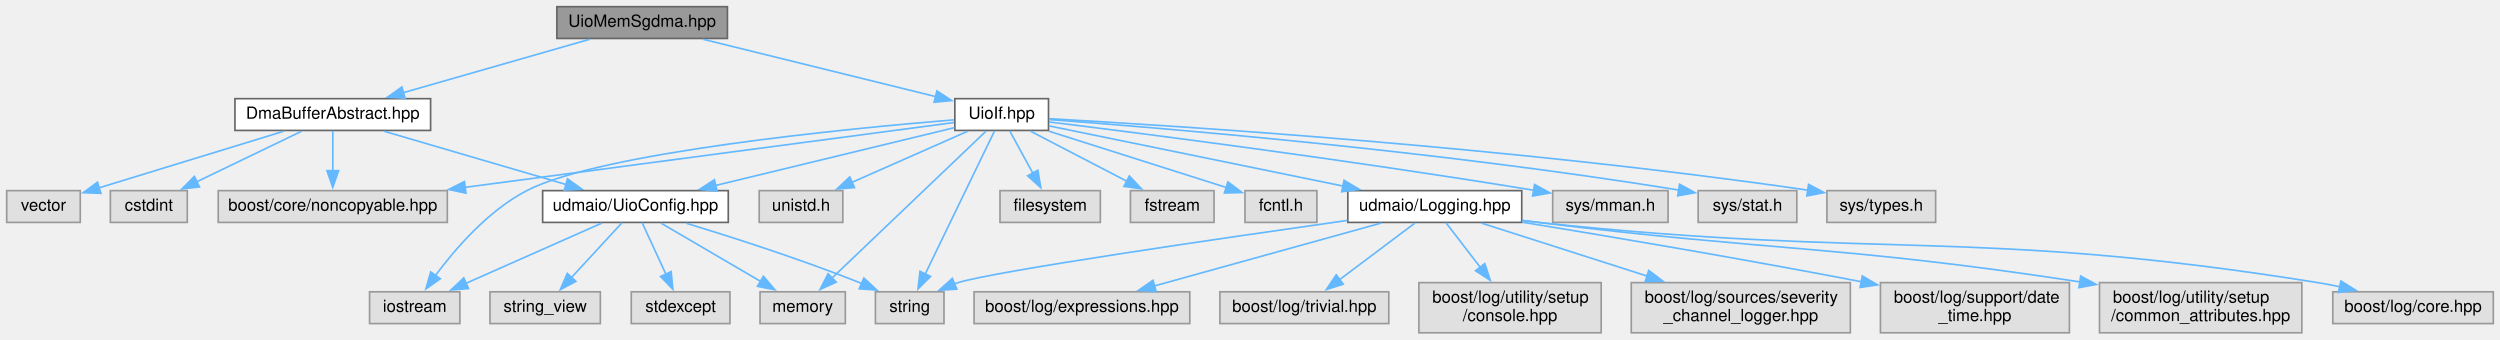
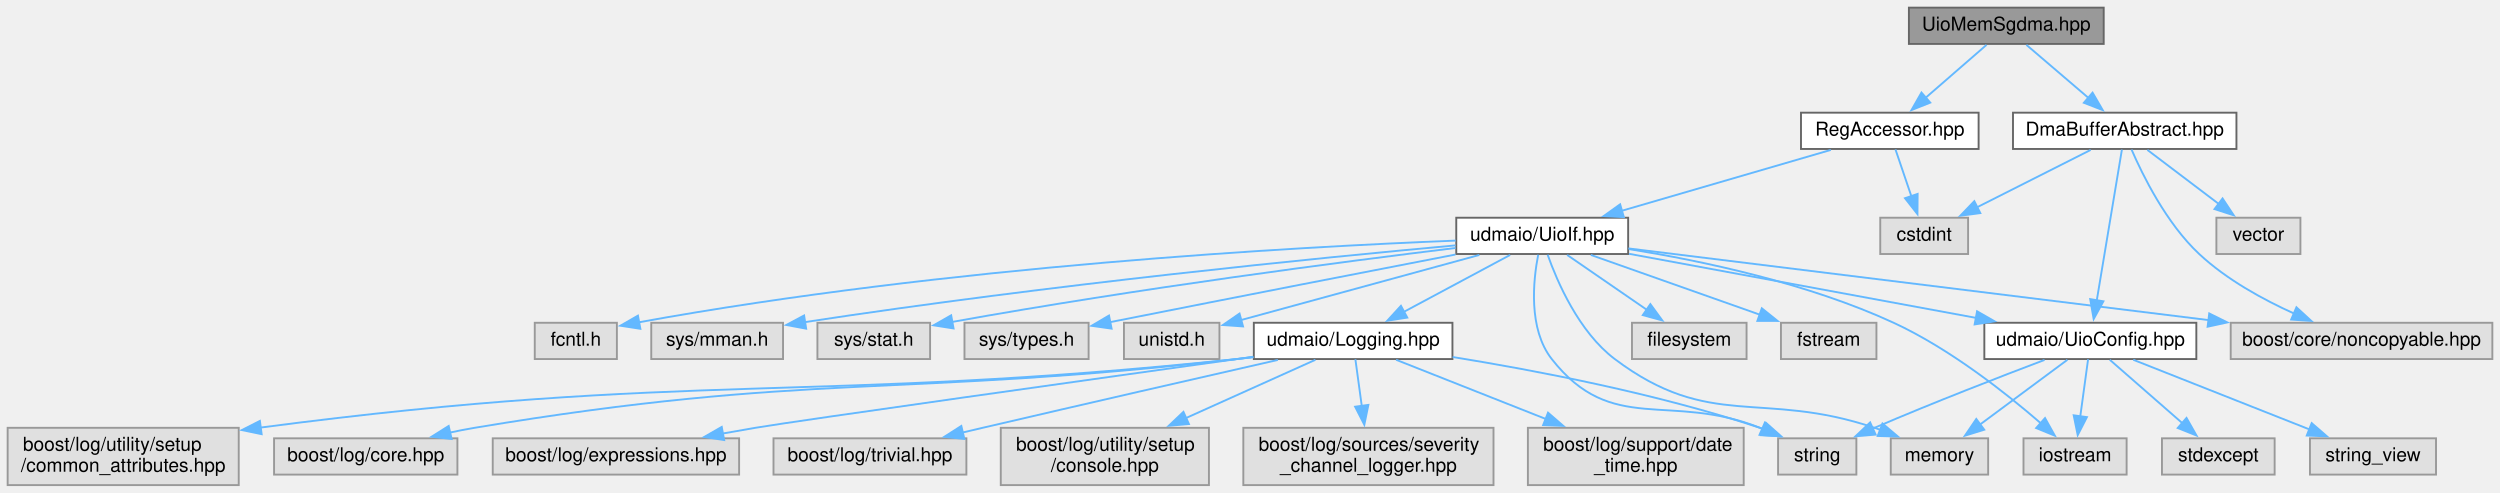
- <svg xmlns="http://www.w3.org/2000/svg" xmlns:xlink="http://www.w3.org/1999/xlink" width="1495pt" height="203pt" viewBox="0.00 0.00 1495.00 203.00">
-   <g id="graph0" class="graph" transform="scale(1 1) rotate(0) translate(4 199)">
+ <svg xmlns="http://www.w3.org/2000/svg" xmlns:xlink="http://www.w3.org/1999/xlink" width="1309pt" height="258pt" viewBox="0.00 0.00 1309.00 258.00">
+   <g id="graph0" class="graph" transform="scale(1 1) rotate(0) translate(4 254)">
    <g id="node1" class="node">
      <g id="a_node1">
        <a xlink:title=" ">
-           <polygon fill="#999999" stroke="#666666" points="431,-195 329,-195 329,-176 431,-176 431,-195" />
-           <text text-anchor="middle" x="380" y="-183" font-family="Helvetica,sans-Serif" font-size="10.00">UioMemSgdma.hpp</text>
+           <polygon fill="#999999" stroke="#666666" points="1097.5,-250 995.5,-250 995.5,-231 1097.5,-231 1097.5,-250" />
+           <text text-anchor="middle" x="1046.5" y="-238" font-family="Helvetica,sans-Serif" font-size="10.00">UioMemSgdma.hpp</text>
        </a>
      </g>
    </g>
    <g id="node2" class="node">
      <g id="a_node2">
        <a xlink:href="_dma_buffer_abstract_8hpp.html" target="_top" xlink:title=" ">
-           <polygon fill="white" stroke="#666666" points="253.5,-140 136.5,-140 136.5,-121 253.5,-121 253.5,-140" />
-           <text text-anchor="middle" x="195" y="-128" font-family="Helvetica,sans-Serif" font-size="10.00">DmaBufferAbstract.hpp</text>
+           <polygon fill="white" stroke="#666666" points="1167,-195 1050,-195 1050,-176 1167,-176 1167,-195" />
+           <text text-anchor="middle" x="1108.5" y="-183" font-family="Helvetica,sans-Serif" font-size="10.00">DmaBufferAbstract.hpp</text>
        </a>
      </g>
    </g>
    <g id="edge1" class="edge">
-       <path fill="none" stroke="#63b8ff" d="M348.62,-175.51C317.96,-166.73 271.09,-153.3 237.19,-143.59" />
-       <polygon fill="#63b8ff" stroke="#63b8ff" points="238.26,-140.25 227.68,-140.86 236.33,-146.98 238.26,-140.25" />
+       <path fill="none" stroke="#63b8ff" d="M1057.02,-230.51C1065.89,-222.93 1078.81,-211.88 1089.49,-202.75" />
+       <polygon fill="#63b8ff" stroke="#63b8ff" points="1091.66,-205.5 1096.99,-196.34 1087.11,-200.18 1091.66,-205.5" />
    </g>
    <g id="node12" class="node">
      <g id="a_node12">
-         <a xlink:href="_uio_if_8hpp.html" target="_top" xlink:title=" ">
-           <polygon fill="white" stroke="#666666" points="623,-140 567,-140 567,-121 623,-121 623,-140" />
-           <text text-anchor="middle" x="595" y="-128" font-family="Helvetica,sans-Serif" font-size="10.00">UioIf.hpp</text>
+         <a xlink:href="_reg_accessor_8hpp.html" target="_top" xlink:title=" ">
+           <polygon fill="white" stroke="#666666" points="1032,-195 939,-195 939,-176 1032,-176 1032,-195" />
+           <text text-anchor="middle" x="985.5" y="-183" font-family="Helvetica,sans-Serif" font-size="10.00">RegAccessor.hpp</text>
        </a>
      </g>
    </g>
    <g id="edge11" class="edge">
-       <path fill="none" stroke="#63b8ff" d="M416.47,-175.51C455.07,-165.99 515.79,-151.03 555.5,-141.24" />
-       <polygon fill="#63b8ff" stroke="#63b8ff" points="556.26,-144.65 565.14,-138.86 554.59,-137.86 556.26,-144.65" />
+       <path fill="none" stroke="#63b8ff" d="M1036.15,-230.51C1027.42,-222.93 1014.71,-211.88 1004.2,-202.75" />
+       <polygon fill="#63b8ff" stroke="#63b8ff" points="1006.68,-200.27 996.84,-196.35 1002.09,-205.55 1006.68,-200.27" />
    </g>
    <g id="node3" class="node">
      <g id="a_node3">
        <a xlink:title=" ">
-           <polygon fill="#e0e0e0" stroke="#999999" points="108,-85 62,-85 62,-66 108,-66 108,-85" />
-           <text text-anchor="middle" x="85" y="-73" font-family="Helvetica,sans-Serif" font-size="10.00">cstdint</text>
+           <polygon fill="#e0e0e0" stroke="#999999" points="1026.5,-140 980.5,-140 980.5,-121 1026.5,-121 1026.5,-140" />
+           <text text-anchor="middle" x="1003.5" y="-128" font-family="Helvetica,sans-Serif" font-size="10.00">cstdint</text>
        </a>
      </g>
    </g>
    <g id="edge2" class="edge">
-       <path fill="none" stroke="#63b8ff" d="M176.34,-120.51C159.17,-112.24 133.45,-99.84 113.67,-90.31" />
-       <polygon fill="#63b8ff" stroke="#63b8ff" points="115.28,-87.2 104.75,-86.01 112.24,-93.51 115.28,-87.2" />
+       <path fill="none" stroke="#63b8ff" d="M1090.69,-175.51C1074.37,-167.27 1049.97,-154.96 1031.13,-145.45" />
+       <polygon fill="#63b8ff" stroke="#63b8ff" points="1032.9,-142.42 1022.4,-141.04 1029.75,-148.67 1032.9,-142.42" />
    </g>
    <g id="node4" class="node">
      <g id="a_node4">
        <a xlink:title=" ">
-           <polygon fill="#e0e0e0" stroke="#999999" points="44,-85 0,-85 0,-66 44,-66 44,-85" />
-           <text text-anchor="middle" x="22" y="-73" font-family="Helvetica,sans-Serif" font-size="10.00">vector</text>
+           <polygon fill="#e0e0e0" stroke="#999999" points="1200.5,-140 1156.5,-140 1156.5,-121 1200.5,-121 1200.5,-140" />
+           <text text-anchor="middle" x="1178.5" y="-128" font-family="Helvetica,sans-Serif" font-size="10.00">vector</text>
        </a>
      </g>
    </g>
    <g id="edge3" class="edge">
-       <path fill="none" stroke="#63b8ff" d="M165.65,-120.51C135.09,-111.15 87.29,-96.5 55.32,-86.71" />
-       <polygon fill="#63b8ff" stroke="#63b8ff" points="56.36,-83.37 45.77,-83.78 54.31,-90.06 56.36,-83.37" />
+       <path fill="none" stroke="#63b8ff" d="M1120.37,-175.51C1130.59,-167.77 1145.57,-156.43 1157.76,-147.2" />
+       <polygon fill="#63b8ff" stroke="#63b8ff" points="1159.73,-150.1 1165.59,-141.27 1155.51,-144.52 1159.73,-150.1" />
    </g>
    <g id="node5" class="node">
      <g id="a_node5">
        <a xlink:title=" ">
-           <polygon fill="#e0e0e0" stroke="#999999" points="263.5,-85 126.5,-85 126.5,-66 263.5,-66 263.5,-85" />
-           <text text-anchor="middle" x="195" y="-73" font-family="Helvetica,sans-Serif" font-size="10.00">boost/core/noncopyable.hpp</text>
+           <polygon fill="#e0e0e0" stroke="#999999" points="1301,-85 1164,-85 1164,-66 1301,-66 1301,-85" />
+           <text text-anchor="middle" x="1232.5" y="-73" font-family="Helvetica,sans-Serif" font-size="10.00">boost/core/noncopyable.hpp</text>
        </a>
      </g>
    </g>
    <g id="edge4" class="edge">
-       <path fill="none" stroke="#63b8ff" d="M195,-120.75C195,-114.27 195,-105.16 195,-96.9" />
-       <polygon fill="#63b8ff" stroke="#63b8ff" points="198.5,-96.96 195,-86.96 191.5,-96.96 198.5,-96.96" />
+       <path fill="none" stroke="#63b8ff" d="M1112.08,-175.68C1117.84,-162.39 1130.29,-137.07 1147.5,-121 1161.78,-107.66 1180.82,-97.21 1197.26,-89.79" />
+       <polygon fill="#63b8ff" stroke="#63b8ff" points="1198.41,-93.11 1206.22,-85.95 1195.65,-86.67 1198.41,-93.11" />
    </g>
    <g id="node6" class="node">
      <g id="a_node6">
        <a xlink:href="_uio_config_8hpp.html" target="_top" xlink:title=" ">
-           <polygon fill="white" stroke="#666666" points="431.5,-85 320.5,-85 320.5,-66 431.5,-66 431.5,-85" />
-           <text text-anchor="middle" x="376" y="-73" font-family="Helvetica,sans-Serif" font-size="10.00">udmaio/UioConfig.hpp</text>
+           <polygon fill="white" stroke="#666666" points="1146,-85 1035,-85 1035,-66 1146,-66 1146,-85" />
+           <text text-anchor="middle" x="1090.5" y="-73" font-family="Helvetica,sans-Serif" font-size="10.00">udmaio/UioConfig.hpp</text>
        </a>
      </g>
    </g>
    <g id="edge5" class="edge">
-       <path fill="none" stroke="#63b8ff" d="M225.7,-120.51C255.7,-111.73 301.55,-98.3 334.73,-88.59" />
-       <polygon fill="#63b8ff" stroke="#63b8ff" points="335.38,-92.04 344,-85.87 333.41,-85.32 335.38,-92.04" />
+       <path fill="none" stroke="#63b8ff" d="M1107.03,-175.66C1104.17,-158.5 1097.79,-120.26 1093.85,-96.6" />
+       <polygon fill="#63b8ff" stroke="#63b8ff" points="1097.34,-96.24 1092.24,-86.95 1090.43,-97.39 1097.34,-96.24" />
    </g>
    <g id="node7" class="node">
      <g id="a_node7">
        <a xlink:title=" ">
-           <polygon fill="#e0e0e0" stroke="#999999" points="271,-24.5 217,-24.5 217,-5.5 271,-5.5 271,-24.5" />
-           <text text-anchor="middle" x="244" y="-12.5" font-family="Helvetica,sans-Serif" font-size="10.00">iostream</text>
+           <polygon fill="#e0e0e0" stroke="#999999" points="1109.5,-24.5 1055.5,-24.5 1055.5,-5.5 1109.5,-5.5 1109.5,-24.5" />
+           <text text-anchor="middle" x="1082.5" y="-12.5" font-family="Helvetica,sans-Serif" font-size="10.00">iostream</text>
        </a>
      </g>
    </g>
    <g id="edge6" class="edge">
-       <path fill="none" stroke="#63b8ff" d="M355.95,-65.62C334.34,-56.04 299.68,-40.68 274.64,-29.58" />
-       <polygon fill="#63b8ff" stroke="#63b8ff" points="276.18,-26.43 265.62,-25.58 273.34,-32.83 276.18,-26.43" />
+       <path fill="none" stroke="#63b8ff" d="M1089.32,-65.87C1088.24,-58 1086.62,-46.1 1085.22,-35.89" />
+       <polygon fill="#63b8ff" stroke="#63b8ff" points="1088.71,-35.6 1083.89,-26.17 1081.78,-36.55 1088.71,-35.6" />
    </g>
    <g id="node8" class="node">
      <g id="a_node8">
        <a xlink:title=" ">
-           <polygon fill="#e0e0e0" stroke="#999999" points="501.5,-24.5 450.5,-24.5 450.5,-5.5 501.5,-5.5 501.5,-24.5" />
-           <text text-anchor="middle" x="476" y="-12.5" font-family="Helvetica,sans-Serif" font-size="10.00">memory</text>
+           <polygon fill="#e0e0e0" stroke="#999999" points="1037,-24.5 986,-24.5 986,-5.5 1037,-5.5 1037,-24.5" />
+           <text text-anchor="middle" x="1011.5" y="-12.5" font-family="Helvetica,sans-Serif" font-size="10.00">memory</text>
        </a>
      </g>
    </g>
    <g id="edge7" class="edge">
-       <path fill="none" stroke="#63b8ff" d="M391.19,-65.62C407.05,-56.34 432.18,-41.63 450.98,-30.64" />
-       <polygon fill="#63b8ff" stroke="#63b8ff" points="452.5,-33.8 459.36,-25.73 448.96,-27.76 452.5,-33.8" />
+       <path fill="none" stroke="#63b8ff" d="M1078.5,-65.62C1066.32,-56.6 1047.21,-42.45 1032.52,-31.56" />
+       <polygon fill="#63b8ff" stroke="#63b8ff" points="1034.95,-29.01 1024.83,-25.87 1030.78,-34.63 1034.95,-29.01" />
    </g>
    <g id="node9" class="node">
      <g id="a_node9">
        <a xlink:title=" ">
-           <polygon fill="#e0e0e0" stroke="#999999" points="432.5,-24.5 373.5,-24.5 373.5,-5.5 432.5,-5.5 432.5,-24.5" />
-           <text text-anchor="middle" x="403" y="-12.5" font-family="Helvetica,sans-Serif" font-size="10.00">stdexcept</text>
+           <polygon fill="#e0e0e0" stroke="#999999" points="1187,-24.5 1128,-24.5 1128,-5.5 1187,-5.5 1187,-24.5" />
+           <text text-anchor="middle" x="1157.5" y="-12.5" font-family="Helvetica,sans-Serif" font-size="10.00">stdexcept</text>
        </a>
      </g>
    </g>
    <g id="edge8" class="edge">
-       <path fill="none" stroke="#63b8ff" d="M379.98,-65.87C383.73,-57.75 389.47,-45.31 394.28,-34.89" />
-       <polygon fill="#63b8ff" stroke="#63b8ff" points="397.35,-36.59 398.37,-26.04 391,-33.65 397.35,-36.59" />
+       <path fill="none" stroke="#63b8ff" d="M1100.68,-65.62C1110.71,-56.85 1126.29,-43.25 1138.6,-32.5" />
+       <polygon fill="#63b8ff" stroke="#63b8ff" points="1140.86,-35.18 1146.09,-25.96 1136.25,-29.9 1140.86,-35.18" />
    </g>
    <g id="node10" class="node">
      <g id="a_node10">
        <a xlink:title=" ">
-           <polygon fill="#e0e0e0" stroke="#999999" points="560.5,-24.5 519.5,-24.5 519.5,-5.5 560.5,-5.5 560.5,-24.5" />
-           <text text-anchor="middle" x="540" y="-12.5" font-family="Helvetica,sans-Serif" font-size="10.00">string</text>
+           <polygon fill="#e0e0e0" stroke="#999999" points="968,-24.5 927,-24.5 927,-5.5 968,-5.5 968,-24.5" />
+           <text text-anchor="middle" x="947.5" y="-12.5" font-family="Helvetica,sans-Serif" font-size="10.00">string</text>
        </a>
      </g>
    </g>
    <g id="edge9" class="edge">
-       <path fill="none" stroke="#63b8ff" d="M406.43,-65.5C433.83,-57.14 475.04,-43.91 510,-30 510.48,-29.81 510.96,-29.61 511.45,-29.42" />
-       <polygon fill="#63b8ff" stroke="#63b8ff" points="512.59,-32.74 520.36,-25.53 509.79,-26.32 512.59,-32.74" />
+       <path fill="none" stroke="#63b8ff" d="M1066.52,-65.55C1043.52,-56.85 1007.91,-43.07 977.5,-30 977.15,-29.85 976.8,-29.7 976.45,-29.55" />
+       <polygon fill="#63b8ff" stroke="#63b8ff" points="978.08,-26.44 967.52,-25.54 975.21,-32.83 978.08,-26.44" />
    </g>
    <g id="node11" class="node">
      <g id="a_node11">
        <a xlink:title=" ">
-           <polygon fill="#e0e0e0" stroke="#999999" points="355,-24.5 289,-24.5 289,-5.5 355,-5.5 355,-24.5" />
-           <text text-anchor="middle" x="322" y="-12.5" font-family="Helvetica,sans-Serif" font-size="10.00">string_view</text>
+           <polygon fill="#e0e0e0" stroke="#999999" points="1271.5,-24.5 1205.5,-24.5 1205.5,-5.5 1271.5,-5.5 1271.5,-24.5" />
+           <text text-anchor="middle" x="1238.5" y="-12.5" font-family="Helvetica,sans-Serif" font-size="10.00">string_view</text>
        </a>
      </g>
    </g>
    <g id="edge10" class="edge">
-       <path fill="none" stroke="#63b8ff" d="M368.03,-65.87C360.06,-57.23 347.57,-43.7 337.61,-32.92" />
-       <polygon fill="#63b8ff" stroke="#63b8ff" points="340.38,-30.75 331.03,-25.78 335.24,-35.5 340.38,-30.75" />
-     </g>
-     <g id="edge17" class="edge">
-       <path fill="none" stroke="#63b8ff" d="M566.55,-125.73C506.3,-117.75 363.99,-98.89 274.02,-86.97" />
-       <polygon fill="#63b8ff" stroke="#63b8ff" points="274.64,-83.52 264.27,-85.68 273.72,-90.46 274.64,-83.52" />
-     </g>
-     <g id="edge32" class="edge">
-       <path fill="none" stroke="#63b8ff" d="M566.82,-122.68C530.69,-113.94 467.49,-98.64 423.78,-88.06" />
-       <polygon fill="#63b8ff" stroke="#63b8ff" points="424.85,-84.72 414.31,-85.77 423.2,-91.52 424.85,-84.72" />
-     </g>
-     <g id="edge14" class="edge">
-       <path fill="none" stroke="#63b8ff" d="M566.54,-127.34C503.73,-122.2 355.32,-107.95 311,-85 287.92,-73.05 268.13,-50.11 256.17,-33.97" />
-       <polygon fill="#63b8ff" stroke="#63b8ff" points="259.29,-32.33 250.65,-26.2 253.58,-36.38 259.29,-32.33" />
-     </g>
-     <g id="edge15" class="edge">
-       <path fill="none" stroke="#63b8ff" d="M585.66,-120.59C565.76,-101.61 518.92,-56.93 493.37,-32.56" />
-       <polygon fill="#63b8ff" stroke="#63b8ff" points="496.04,-30.28 486.39,-25.91 491.21,-35.34 496.04,-30.28" />
-     </g>
-     <g id="edge16" class="edge">
-       <path fill="none" stroke="#63b8ff" d="M590.68,-120.59C581.81,-102.28 561.33,-60.02 549.3,-35.19" />
-       <polygon fill="#63b8ff" stroke="#63b8ff" points="552.47,-33.7 544.96,-26.23 546.17,-36.75 552.47,-33.7" />
+       <path fill="none" stroke="#63b8ff" d="M1112.98,-65.62C1137.54,-55.91 1177.12,-40.26 1205.27,-29.14" />
+       <polygon fill="#63b8ff" stroke="#63b8ff" points="1206.39,-32.46 1214.4,-25.52 1203.82,-25.95 1206.39,-32.46" />
+     </g>
+     <g id="edge12" class="edge">
+       <path fill="none" stroke="#63b8ff" d="M988.47,-175.75C990.73,-169.11 993.91,-159.73 996.77,-151.31" />
+       <polygon fill="#63b8ff" stroke="#63b8ff" points="1000.07,-152.47 999.98,-141.88 993.45,-150.22 1000.07,-152.47" />
    </g>
    <g id="node13" class="node">
      <g id="a_node13">
-         <a xlink:title=" ">
-           <polygon fill="#e0e0e0" stroke="#999999" points="654,-85 594,-85 594,-66 654,-66 654,-85" />
-           <text text-anchor="middle" x="624" y="-73" font-family="Helvetica,sans-Serif" font-size="10.00">filesystem</text>
-         </a>
-       </g>
-     </g>
-     <g id="edge12" class="edge">
-       <path fill="none" stroke="#63b8ff" d="M599.79,-120.75C603.54,-113.88 608.91,-104.08 613.63,-95.45" />
-       <polygon fill="#63b8ff" stroke="#63b8ff" points="616.65,-97.22 618.38,-86.77 610.51,-93.86 616.65,-97.22" />
+         <a xlink:href="_uio_if_8hpp.html" target="_top" xlink:title=" ">
+           <polygon fill="white" stroke="#666666" points="848.5,-140 758.5,-140 758.5,-121 848.5,-121 848.5,-140" />
+           <text text-anchor="middle" x="803.5" y="-128" font-family="Helvetica,sans-Serif" font-size="10.00">udmaio/UioIf.hpp</text>
+         </a>
+       </g>
+     </g>
+     <g id="edge13" class="edge">
+       <path fill="none" stroke="#63b8ff" d="M954.63,-175.51C924.47,-166.73 878.36,-153.3 845,-143.59" />
+       <polygon fill="#63b8ff" stroke="#63b8ff" points="846.25,-140.31 835.67,-140.87 844.3,-147.03 846.25,-140.31" />
+     </g>
+     <g id="edge19" class="edge">
+       <path fill="none" stroke="#63b8ff" d="M848.6,-123.93C920.7,-115.02 1062.92,-97.45 1152.55,-86.38" />
+       <polygon fill="#63b8ff" stroke="#63b8ff" points="1152.76,-89.88 1162.25,-85.18 1151.9,-82.93 1152.76,-89.88" />
+     </g>
+     <g id="edge34" class="edge">
+       <path fill="none" stroke="#63b8ff" d="M848.98,-121.1C898.11,-112.03 976.63,-97.53 1030.73,-87.54" />
+       <polygon fill="#63b8ff" stroke="#63b8ff" points="1031.19,-91.01 1040.39,-85.75 1029.92,-84.13 1031.19,-91.01" />
+     </g>
+     <g id="edge16" class="edge">
+       <path fill="none" stroke="#63b8ff" d="M849,-123.56C887.27,-117.4 942.75,-105.67 987.5,-85 1016.97,-71.39 1046.53,-48.01 1064.67,-32.29" />
+       <polygon fill="#63b8ff" stroke="#63b8ff" points="1066.77,-35.11 1071.93,-25.86 1062.12,-29.87 1066.77,-35.11" />
+     </g>
+     <g id="edge17" class="edge">
+       <path fill="none" stroke="#63b8ff" d="M806.34,-120.63C811.24,-106.8 822.61,-80.21 841.5,-66 891.46,-28.4 918.24,-49.95 977.5,-30 978.48,-29.67 979.47,-29.33 980.47,-28.97" />
+       <polygon fill="#63b8ff" stroke="#63b8ff" points="981.66,-32.26 989.76,-25.42 979.16,-25.72 981.66,-32.26" />
+     </g>
+     <g id="edge18" class="edge">
+       <path fill="none" stroke="#63b8ff" d="M801.4,-120.62C798.79,-107.25 796.08,-81.84 808.5,-66 839.99,-25.86 870.08,-48.82 917.5,-30 917.98,-29.81 918.46,-29.61 918.95,-29.42" />
+       <polygon fill="#63b8ff" stroke="#63b8ff" points="920.09,-32.74 927.86,-25.54 917.29,-26.32 920.09,-32.74" />
    </g>
    <g id="node14" class="node">
      <g id="a_node14">
        <a xlink:title=" ">
-           <polygon fill="#e0e0e0" stroke="#999999" points="722,-85 672,-85 672,-66 722,-66 722,-85" />
-           <text text-anchor="middle" x="697" y="-73" font-family="Helvetica,sans-Serif" font-size="10.00">fstream</text>
-         </a>
-       </g>
-     </g>
-     <g id="edge13" class="edge">
-       <path fill="none" stroke="#63b8ff" d="M612.3,-120.51C628.08,-112.31 651.64,-100.07 669.91,-90.58" />
-       <polygon fill="#63b8ff" stroke="#63b8ff" points="671.35,-93.77 678.61,-86.06 668.12,-87.56 671.35,-93.77" />
+           <polygon fill="#e0e0e0" stroke="#999999" points="910.5,-85 850.5,-85 850.5,-66 910.5,-66 910.5,-85" />
+           <text text-anchor="middle" x="880.5" y="-73" font-family="Helvetica,sans-Serif" font-size="10.00">filesystem</text>
+         </a>
+       </g>
+     </g>
+     <g id="edge14" class="edge">
+       <path fill="none" stroke="#63b8ff" d="M816.56,-120.51C828.02,-112.62 844.93,-100.98 858.48,-91.65" />
+       <polygon fill="#63b8ff" stroke="#63b8ff" points="860.13,-94.77 866.38,-86.22 856.16,-89 860.13,-94.77" />
    </g>
    <g id="node15" class="node">
      <g id="a_node15">
        <a xlink:title=" ">
-           <polygon fill="#e0e0e0" stroke="#999999" points="783.5,-85 740.5,-85 740.5,-66 783.5,-66 783.5,-85" />
-           <text text-anchor="middle" x="762" y="-73" font-family="Helvetica,sans-Serif" font-size="10.00">fcntl.h</text>
-         </a>
-       </g>
-     </g>
-     <g id="edge18" class="edge">
-       <path fill="none" stroke="#63b8ff" d="M623.33,-120.51C652.75,-111.17 698.72,-96.58 729.57,-86.79" />
-       <polygon fill="#63b8ff" stroke="#63b8ff" points="730.28,-90.24 738.76,-83.88 728.17,-83.57 730.28,-90.24" />
+           <polygon fill="#e0e0e0" stroke="#999999" points="978.5,-85 928.5,-85 928.5,-66 978.5,-66 978.5,-85" />
+           <text text-anchor="middle" x="953.5" y="-73" font-family="Helvetica,sans-Serif" font-size="10.00">fstream</text>
+         </a>
+       </g>
+     </g>
+     <g id="edge15" class="edge">
+       <path fill="none" stroke="#63b8ff" d="M828.95,-120.51C853.26,-111.92 890.16,-98.88 917.49,-89.22" />
+       <polygon fill="#63b8ff" stroke="#63b8ff" points="918.49,-92.58 926.75,-85.95 916.16,-85.98 918.49,-92.58" />
    </g>
    <g id="node16" class="node">
      <g id="a_node16">
        <a xlink:title=" ">
-           <polygon fill="#e0e0e0" stroke="#999999" points="993.5,-85 924.5,-85 924.5,-66 993.5,-66 993.5,-85" />
-           <text text-anchor="middle" x="959" y="-73" font-family="Helvetica,sans-Serif" font-size="10.00">sys/mman.h</text>
-         </a>
-       </g>
-     </g>
-     <g id="edge19" class="edge">
-       <path fill="none" stroke="#63b8ff" d="M623.33,-126.07C677.43,-119.41 799.45,-103.86 913.12,-85.23" />
-       <polygon fill="#63b8ff" stroke="#63b8ff" points="913.66,-88.68 922.95,-83.6 912.51,-81.78 913.66,-88.68" />
+           <polygon fill="#e0e0e0" stroke="#999999" points="319,-85 276,-85 276,-66 319,-66 319,-85" />
+           <text text-anchor="middle" x="297.5" y="-73" font-family="Helvetica,sans-Serif" font-size="10.00">fcntl.h</text>
+         </a>
+       </g>
+     </g>
+     <g id="edge20" class="edge">
+       <path fill="none" stroke="#63b8ff" d="M758.16,-128.02C674.99,-124.71 492.39,-114.69 330.47,-85.25" />
+       <polygon fill="#63b8ff" stroke="#63b8ff" points="331.3,-81.84 320.83,-83.46 330.03,-88.73 331.3,-81.84" />
    </g>
    <g id="node17" class="node">
      <g id="a_node17">
        <a xlink:title=" ">
-           <polygon fill="#e0e0e0" stroke="#999999" points="1070.5,-85 1011.5,-85 1011.5,-66 1070.5,-66 1070.5,-85" />
-           <text text-anchor="middle" x="1041" y="-73" font-family="Helvetica,sans-Serif" font-size="10.00">sys/stat.h</text>
-         </a>
-       </g>
-     </g>
-     <g id="edge20" class="edge">
-       <path fill="none" stroke="#63b8ff" d="M623.34,-127.5C688.29,-122.69 853.05,-109.17 1000.18,-85.31" />
-       <polygon fill="#63b8ff" stroke="#63b8ff" points="1000.4,-88.82 1009.7,-83.74 999.26,-81.91 1000.4,-88.82" />
+           <polygon fill="#e0e0e0" stroke="#999999" points="406,-85 337,-85 337,-66 406,-66 406,-85" />
+           <text text-anchor="middle" x="371.5" y="-73" font-family="Helvetica,sans-Serif" font-size="10.00">sys/mman.h</text>
+         </a>
+       </g>
+     </g>
+     <g id="edge21" class="edge">
+       <path fill="none" stroke="#63b8ff" d="M758.12,-125.52C687.43,-119.05 546.53,-105.1 417.45,-85.35" />
+       <polygon fill="#63b8ff" stroke="#63b8ff" points="418.1,-81.91 407.69,-83.84 417.03,-88.83 418.1,-81.91" />
    </g>
    <g id="node18" class="node">
      <g id="a_node18">
        <a xlink:title=" ">
-           <polygon fill="#e0e0e0" stroke="#999999" points="1153.5,-85 1088.5,-85 1088.5,-66 1153.5,-66 1153.5,-85" />
-           <text text-anchor="middle" x="1121" y="-73" font-family="Helvetica,sans-Serif" font-size="10.00">sys/types.h</text>
-         </a>
-       </g>
-     </g>
-     <g id="edge21" class="edge">
-       <path fill="none" stroke="#63b8ff" d="M623.29,-128.02C696.61,-123.96 898.98,-111.25 1077.22,-85.26" />
-       <polygon fill="#63b8ff" stroke="#63b8ff" points="1077.51,-88.75 1086.89,-83.83 1076.48,-81.83 1077.51,-88.75" />
+           <polygon fill="#e0e0e0" stroke="#999999" points="483,-85 424,-85 424,-66 483,-66 483,-85" />
+           <text text-anchor="middle" x="453.5" y="-73" font-family="Helvetica,sans-Serif" font-size="10.00">sys/stat.h</text>
+         </a>
+       </g>
+     </g>
+     <g id="edge22" class="edge">
+       <path fill="none" stroke="#63b8ff" d="M758.11,-124.16C699.42,-117 593.81,-103.29 494.47,-85.43" />
+       <polygon fill="#63b8ff" stroke="#63b8ff" points="495.28,-82.02 484.81,-83.67 494.03,-88.91 495.28,-82.02" />
    </g>
    <g id="node19" class="node">
      <g id="a_node19">
        <a xlink:title=" ">
-           <polygon fill="#e0e0e0" stroke="#999999" points="500,-85 450,-85 450,-66 500,-66 500,-85" />
-           <text text-anchor="middle" x="475" y="-73" font-family="Helvetica,sans-Serif" font-size="10.00">unistd.h</text>
-         </a>
-       </g>
-     </g>
-     <g id="edge22" class="edge">
-       <path fill="none" stroke="#63b8ff" d="M574.64,-120.51C555.65,-112.12 527.07,-99.5 505.38,-89.92" />
-       <polygon fill="#63b8ff" stroke="#63b8ff" points="507,-86.81 496.44,-85.97 504.17,-93.21 507,-86.81" />
+           <polygon fill="#e0e0e0" stroke="#999999" points="566,-85 501,-85 501,-66 566,-66 566,-85" />
+           <text text-anchor="middle" x="533.5" y="-73" font-family="Helvetica,sans-Serif" font-size="10.00">sys/types.h</text>
+         </a>
+       </g>
+     </g>
+     <g id="edge23" class="edge">
+       <path fill="none" stroke="#63b8ff" d="M758.06,-120.73C714.37,-112.27 646.16,-99.01 577.14,-85.31" />
+       <polygon fill="#63b8ff" stroke="#63b8ff" points="578.03,-81.92 567.54,-83.41 576.67,-88.79 578.03,-81.92" />
    </g>
    <g id="node20" class="node">
      <g id="a_node20">
-         <a xlink:href="_logging_8hpp.html" target="_top" xlink:title=" ">
-           <polygon fill="white" stroke="#666666" points="906,-85 802,-85 802,-66 906,-66 906,-85" />
-           <text text-anchor="middle" x="854" y="-73" font-family="Helvetica,sans-Serif" font-size="10.00">udmaio/Logging.hpp</text>
-         </a>
-       </g>
-     </g>
-     <g id="edge23" class="edge">
-       <path fill="none" stroke="#63b8ff" d="M623.21,-123.73C665.32,-115.11 745.4,-98.72 799.26,-87.7" />
-       <polygon fill="#63b8ff" stroke="#63b8ff" points="799.75,-91.17 808.85,-85.74 798.35,-84.32 799.75,-91.17" />
+         <a xlink:title=" ">
+           <polygon fill="#e0e0e0" stroke="#999999" points="634.5,-85 584.5,-85 584.5,-66 634.5,-66 634.5,-85" />
+           <text text-anchor="middle" x="609.5" y="-73" font-family="Helvetica,sans-Serif" font-size="10.00">unistd.h</text>
+         </a>
+       </g>
    </g>
    <g id="edge24" class="edge">
-       <path fill="none" stroke="#63b8ff" d="M801.78,-67.2C725.62,-56.41 590.75,-36.78 569,-30 568.2,-29.75 567.39,-29.48 566.58,-29.2" />
-       <polygon fill="#63b8ff" stroke="#63b8ff" points="568.19,-26.08 557.62,-25.45 565.49,-32.53 568.19,-26.08" />
+       <path fill="none" stroke="#63b8ff" d="M770.59,-120.51C735.96,-111.05 681.61,-96.2 645.76,-86.41" />
+       <polygon fill="#63b8ff" stroke="#63b8ff" points="646.86,-83.08 636.29,-83.82 645.01,-89.83 646.86,-83.08" />
    </g>
    <g id="node21" class="node">
      <g id="a_node21">
-         <a xlink:title=" ">
-           <polygon fill="#e0e0e0" stroke="#999999" points="1487,-24.5 1391,-24.5 1391,-5.5 1487,-5.5 1487,-24.5" />
-           <text text-anchor="middle" x="1439" y="-12.5" font-family="Helvetica,sans-Serif" font-size="10.00">boost/log/core.hpp</text>
+         <a xlink:href="_logging_8hpp.html" target="_top" xlink:title=" ">
+           <polygon fill="white" stroke="#666666" points="756.5,-85 652.5,-85 652.5,-66 756.5,-66 756.5,-85" />
+           <text text-anchor="middle" x="704.5" y="-73" font-family="Helvetica,sans-Serif" font-size="10.00">udmaio/Logging.hpp</text>
        </a>
      </g>
    </g>
    <g id="edge25" class="edge">
-       <path fill="none" stroke="#63b8ff" d="M906.4,-67.09C909.65,-66.7 912.87,-66.34 916,-66 1122.55,-43.88 1176.89,-62.88 1382,-30 1386.35,-29.3 1390.85,-28.44 1395.33,-27.49" />
-       <polygon fill="#63b8ff" stroke="#63b8ff" points="1395.88,-30.96 1404.86,-25.33 1394.33,-24.13 1395.88,-30.96" />
+       <path fill="none" stroke="#63b8ff" d="M786.71,-120.51C771.4,-112.31 748.53,-100.07 730.8,-90.58" />
+       <polygon fill="#63b8ff" stroke="#63b8ff" points="732.85,-87.71 722.38,-86.07 729.54,-93.88 732.85,-87.71" />
+     </g>
+     <g id="edge26" class="edge">
+       <path fill="none" stroke="#63b8ff" d="M756.6,-67.06C800.27,-60.02 863.91,-47.84 917.5,-30 918.15,-29.78 918.8,-29.56 919.45,-29.32" />
+       <polygon fill="#63b8ff" stroke="#63b8ff" points="920.69,-32.6 928.61,-25.56 918.03,-26.13 920.69,-32.6" />
    </g>
    <g id="node22" class="node">
      <g id="a_node22">
        <a xlink:title=" ">
-           <polygon fill="#e0e0e0" stroke="#999999" points="707.5,-24.5 578.5,-24.5 578.5,-5.5 707.5,-5.5 707.5,-24.5" />
-           <text text-anchor="middle" x="643" y="-12.5" font-family="Helvetica,sans-Serif" font-size="10.00">boost/log/expressions.hpp</text>
-         </a>
-       </g>
-     </g>
-     <g id="edge26" class="edge">
-       <path fill="none" stroke="#63b8ff" d="M821.95,-65.62C785.78,-55.59 726.74,-39.22 686.44,-28.04" />
-       <polygon fill="#63b8ff" stroke="#63b8ff" points="687.38,-24.67 676.81,-25.37 685.51,-31.42 687.38,-24.67" />
+           <polygon fill="#e0e0e0" stroke="#999999" points="235.5,-24.5 139.5,-24.5 139.5,-5.5 235.5,-5.5 235.5,-24.5" />
+           <text text-anchor="middle" x="187.5" y="-12.5" font-family="Helvetica,sans-Serif" font-size="10.00">boost/log/core.hpp</text>
+         </a>
+       </g>
+     </g>
+     <g id="edge27" class="edge">
+       <path fill="none" stroke="#63b8ff" d="M652.28,-67.05C649.31,-66.68 646.37,-66.33 643.5,-66 466.61,-45.71 420.12,-59.32 244.5,-30 240.21,-29.28 235.77,-28.42 231.35,-27.47" />
+       <polygon fill="#63b8ff" stroke="#63b8ff" points="232.48,-24.14 221.96,-25.33 230.93,-30.97 232.48,-24.14" />
    </g>
    <g id="node23" class="node">
      <g id="a_node23">
        <a xlink:title=" ">
-           <polygon fill="#e0e0e0" stroke="#999999" points="826.5,-24.5 725.5,-24.5 725.5,-5.5 826.5,-5.5 826.5,-24.5" />
-           <text text-anchor="middle" x="776" y="-12.5" font-family="Helvetica,sans-Serif" font-size="10.00">boost/log/trivial.hpp</text>
-         </a>
-       </g>
-     </g>
-     <g id="edge27" class="edge">
-       <path fill="none" stroke="#63b8ff" d="M842.15,-65.62C830.24,-56.68 811.62,-42.72 797.17,-31.87" />
-       <polygon fill="#63b8ff" stroke="#63b8ff" points="799.27,-29.08 789.17,-25.88 795.07,-34.68 799.27,-29.08" />
+           <polygon fill="#e0e0e0" stroke="#999999" points="383,-24.5 254,-24.5 254,-5.5 383,-5.5 383,-24.5" />
+           <text text-anchor="middle" x="318.5" y="-12.5" font-family="Helvetica,sans-Serif" font-size="10.00">boost/log/expressions.hpp</text>
+         </a>
+       </g>
+     </g>
+     <g id="edge28" class="edge">
+       <path fill="none" stroke="#63b8ff" d="M652.07,-67.19C569.67,-55.67 416.61,-34.19 391.5,-30 385.92,-29.07 380.1,-28.04 374.3,-26.99" />
+       <polygon fill="#63b8ff" stroke="#63b8ff" points="375.18,-23.59 364.71,-25.21 373.9,-30.47 375.18,-23.59" />
    </g>
    <g id="node24" class="node">
      <g id="a_node24">
        <a xlink:title=" ">
-           <polygon fill="#e0e0e0" stroke="#999999" points="953.5,-30 844.5,-30 844.5,0 953.5,0 953.5,-30" />
-           <text text-anchor="start" x="852.5" y="-18" font-family="Helvetica,sans-Serif" font-size="10.00">boost/log/utility/setup</text>
-           <text text-anchor="middle" x="899" y="-7" font-family="Helvetica,sans-Serif" font-size="10.00">/console.hpp</text>
-         </a>
-       </g>
-     </g>
-     <g id="edge28" class="edge">
-       <path fill="none" stroke="#63b8ff" d="M860.64,-65.87C866.07,-58.81 874,-48.5 881.25,-39.08" />
-       <polygon fill="#63b8ff" stroke="#63b8ff" points="883.9,-41.37 887.22,-31.31 878.35,-37.11 883.9,-41.37" />
+           <polygon fill="#e0e0e0" stroke="#999999" points="502,-24.5 401,-24.5 401,-5.5 502,-5.5 502,-24.5" />
+           <text text-anchor="middle" x="451.5" y="-12.5" font-family="Helvetica,sans-Serif" font-size="10.00">boost/log/trivial.hpp</text>
+         </a>
+       </g>
+     </g>
+     <g id="edge29" class="edge">
+       <path fill="none" stroke="#63b8ff" d="M665.09,-65.55C625.88,-56.63 564.01,-42.48 510.5,-30 507.12,-29.21 503.64,-28.4 500.13,-27.57" />
+       <polygon fill="#63b8ff" stroke="#63b8ff" points="500.95,-24.17 490.42,-25.28 499.35,-30.98 500.95,-24.17" />
    </g>
    <g id="node25" class="node">
      <g id="a_node25">
        <a xlink:title=" ">
-           <polygon fill="#e0e0e0" stroke="#999999" points="1102.5,-30 971.5,-30 971.5,0 1102.5,0 1102.5,-30" />
-           <text text-anchor="start" x="979.5" y="-18" font-family="Helvetica,sans-Serif" font-size="10.00">boost/log/sources/severity</text>
-           <text text-anchor="middle" x="1037" y="-7" font-family="Helvetica,sans-Serif" font-size="10.00">_channel_logger.hpp</text>
-         </a>
-       </g>
-     </g>
-     <g id="edge29" class="edge">
-       <path fill="none" stroke="#63b8ff" d="M881.79,-65.62C908.02,-57.23 948.12,-44.41 980.99,-33.9" />
-       <polygon fill="#63b8ff" stroke="#63b8ff" points="981.93,-37.28 990.39,-30.9 979.8,-30.61 981.93,-37.28" />
+           <polygon fill="#e0e0e0" stroke="#999999" points="629,-30 520,-30 520,0 629,0 629,-30" />
+           <text text-anchor="start" x="528" y="-18" font-family="Helvetica,sans-Serif" font-size="10.00">boost/log/utility/setup</text>
+           <text text-anchor="middle" x="574.5" y="-7" font-family="Helvetica,sans-Serif" font-size="10.00">/console.hpp</text>
+         </a>
+       </g>
+     </g>
+     <g id="edge30" class="edge">
+       <path fill="none" stroke="#63b8ff" d="M684.76,-65.62C666.85,-57.56 639.85,-45.41 617.05,-35.15" />
+       <polygon fill="#63b8ff" stroke="#63b8ff" points="618.52,-31.97 607.97,-31.06 615.65,-38.36 618.52,-31.97" />
    </g>
    <g id="node26" class="node">
      <g id="a_node26">
        <a xlink:title=" ">
-           <polygon fill="#e0e0e0" stroke="#999999" points="1233.5,-30 1120.5,-30 1120.5,0 1233.5,0 1233.5,-30" />
-           <text text-anchor="start" x="1128.5" y="-18" font-family="Helvetica,sans-Serif" font-size="10.00">boost/log/support/date</text>
-           <text text-anchor="middle" x="1177" y="-7" font-family="Helvetica,sans-Serif" font-size="10.00">_time.hpp</text>
-         </a>
-       </g>
-     </g>
-     <g id="edge30" class="edge">
-       <path fill="none" stroke="#63b8ff" d="M906.49,-66.1C956.26,-57.99 1033.4,-45.04 1109.15,-30.51" />
-       <polygon fill="#63b8ff" stroke="#63b8ff" points="1109.67,-33.97 1118.82,-28.64 1108.34,-27.1 1109.67,-33.97" />
+           <polygon fill="#e0e0e0" stroke="#999999" points="778,-30 647,-30 647,0 778,0 778,-30" />
+           <text text-anchor="start" x="655" y="-18" font-family="Helvetica,sans-Serif" font-size="10.00">boost/log/sources/severity</text>
+           <text text-anchor="middle" x="712.5" y="-7" font-family="Helvetica,sans-Serif" font-size="10.00">_channel_logger.hpp</text>
+         </a>
+       </g>
+     </g>
+     <g id="edge31" class="edge">
+       <path fill="none" stroke="#63b8ff" d="M705.68,-65.87C706.56,-59.4 707.82,-50.2 709.02,-41.45" />
+       <polygon fill="#63b8ff" stroke="#63b8ff" points="712.48,-42 710.36,-31.61 705.54,-41.05 712.48,-42" />
    </g>
    <g id="node27" class="node">
      <g id="a_node27">
        <a xlink:title=" ">
-           <polygon fill="#e0e0e0" stroke="#999999" points="1372.5,-30 1251.5,-30 1251.5,0 1372.5,0 1372.5,-30" />
-           <text text-anchor="start" x="1259.5" y="-18" font-family="Helvetica,sans-Serif" font-size="10.00">boost/log/utility/setup</text>
-           <text text-anchor="middle" x="1312" y="-7" font-family="Helvetica,sans-Serif" font-size="10.00">/common_attributes.hpp</text>
-         </a>
-       </g>
-     </g>
-     <g id="edge31" class="edge">
-       <path fill="none" stroke="#63b8ff" d="M906.42,-67.21C909.66,-66.79 912.87,-66.39 916,-66 1057.57,-48.51 1096.65,-52.35 1240.13,-30.37" />
-       <polygon fill="#63b8ff" stroke="#63b8ff" points="1240.26,-33.89 1249.61,-28.9 1239.19,-26.97 1240.26,-33.89" />
+           <polygon fill="#e0e0e0" stroke="#999999" points="909,-30 796,-30 796,0 909,0 909,-30" />
+           <text text-anchor="start" x="804" y="-18" font-family="Helvetica,sans-Serif" font-size="10.00">boost/log/support/date</text>
+           <text text-anchor="middle" x="852.5" y="-7" font-family="Helvetica,sans-Serif" font-size="10.00">_time.hpp</text>
+         </a>
+       </g>
+     </g>
+     <g id="edge32" class="edge">
+       <path fill="none" stroke="#63b8ff" d="M726.98,-65.62C747.73,-57.41 779.22,-44.97 805.46,-34.59" />
+       <polygon fill="#63b8ff" stroke="#63b8ff" points="806.55,-37.93 814.56,-31 803.98,-31.42 806.55,-37.93" />
+     </g>
+     <g id="node28" class="node">
+       <g id="a_node28">
+         <a xlink:title=" ">
+           <polygon fill="#e0e0e0" stroke="#999999" points="121,-30 0,-30 0,0 121,0 121,-30" />
+           <text text-anchor="start" x="8" y="-18" font-family="Helvetica,sans-Serif" font-size="10.00">boost/log/utility/setup</text>
+           <text text-anchor="middle" x="60.5" y="-7" font-family="Helvetica,sans-Serif" font-size="10.00">/common_attributes.hpp</text>
+         </a>
+       </g>
+     </g>
+     <g id="edge33" class="edge">
+       <path fill="none" stroke="#63b8ff" d="M652.29,-66.98C649.32,-66.63 646.37,-66.3 643.5,-66 419.84,-42.6 358.97,-59.9 132.39,-30.12" />
+       <polygon fill="#63b8ff" stroke="#63b8ff" points="133,-26.67 122.63,-28.82 132.08,-33.61 133,-26.67" />
    </g>
  </g>
</svg>
